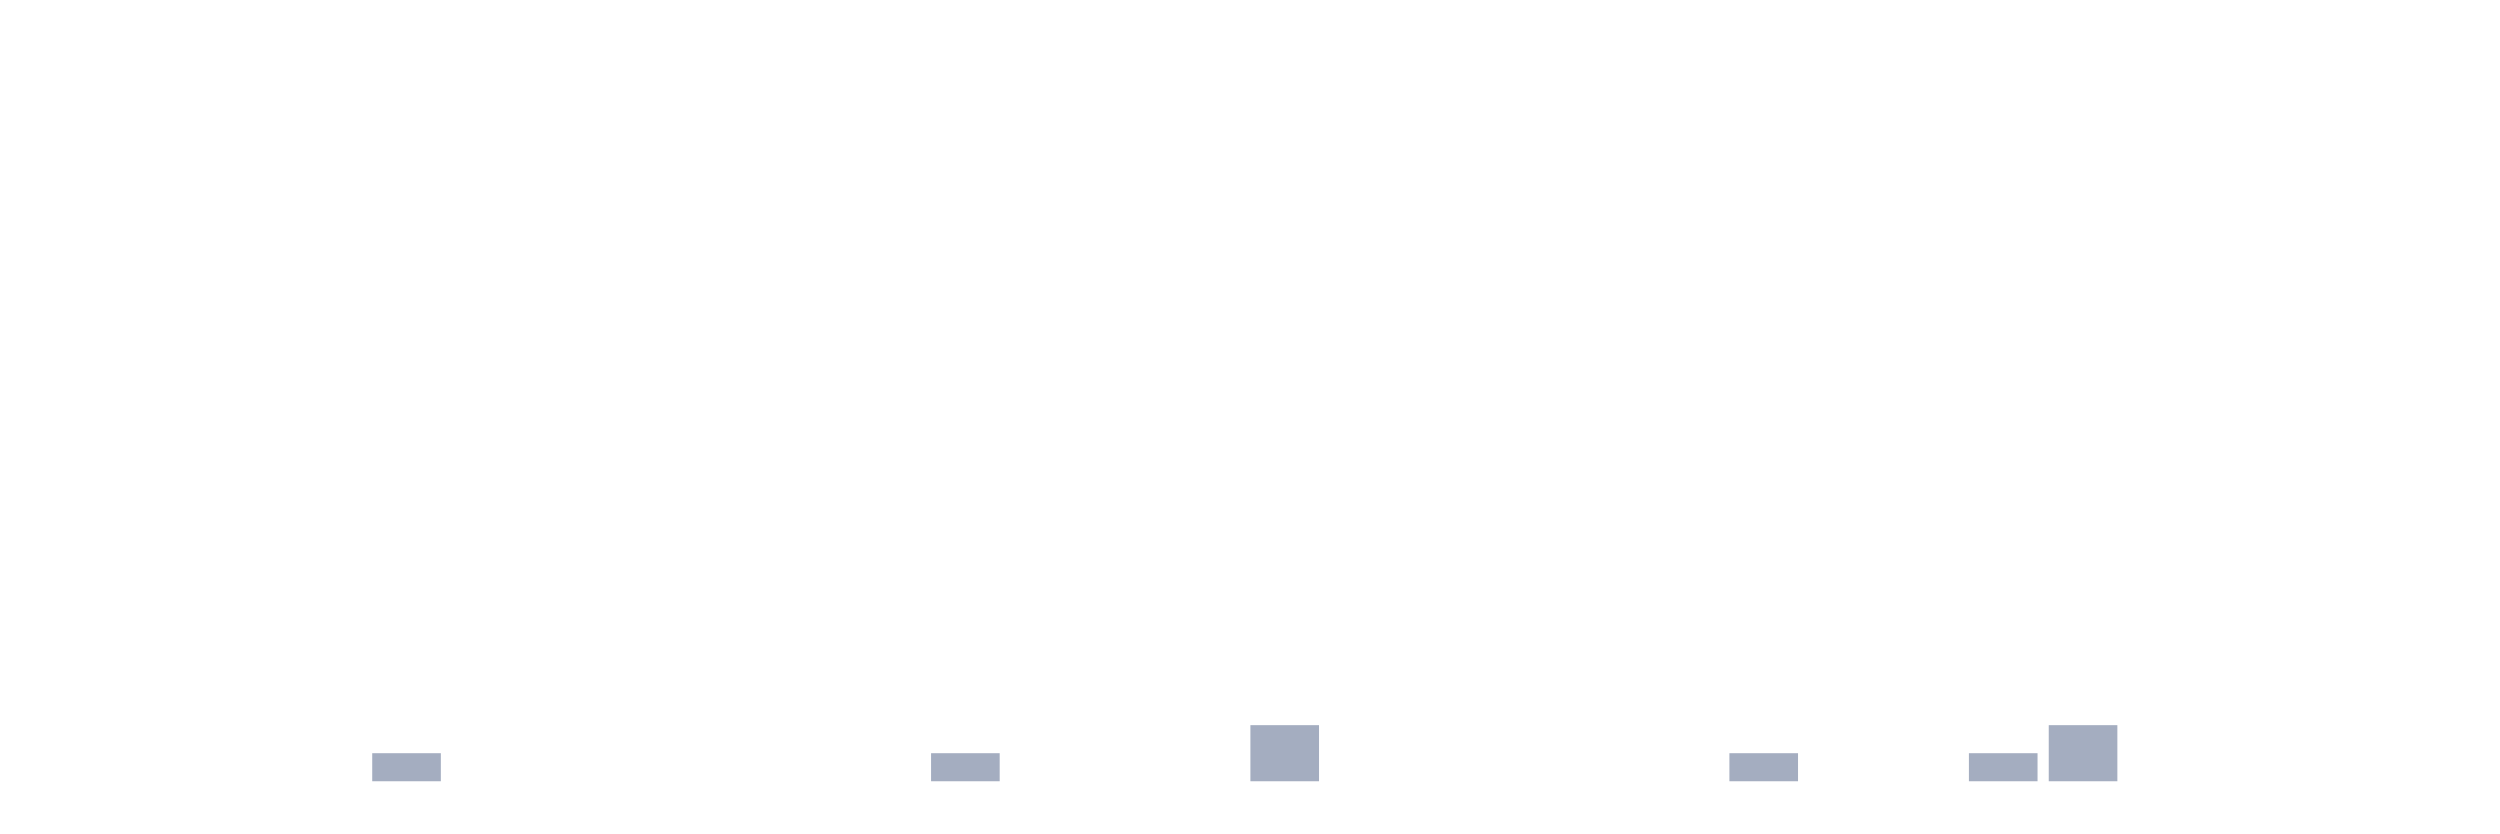
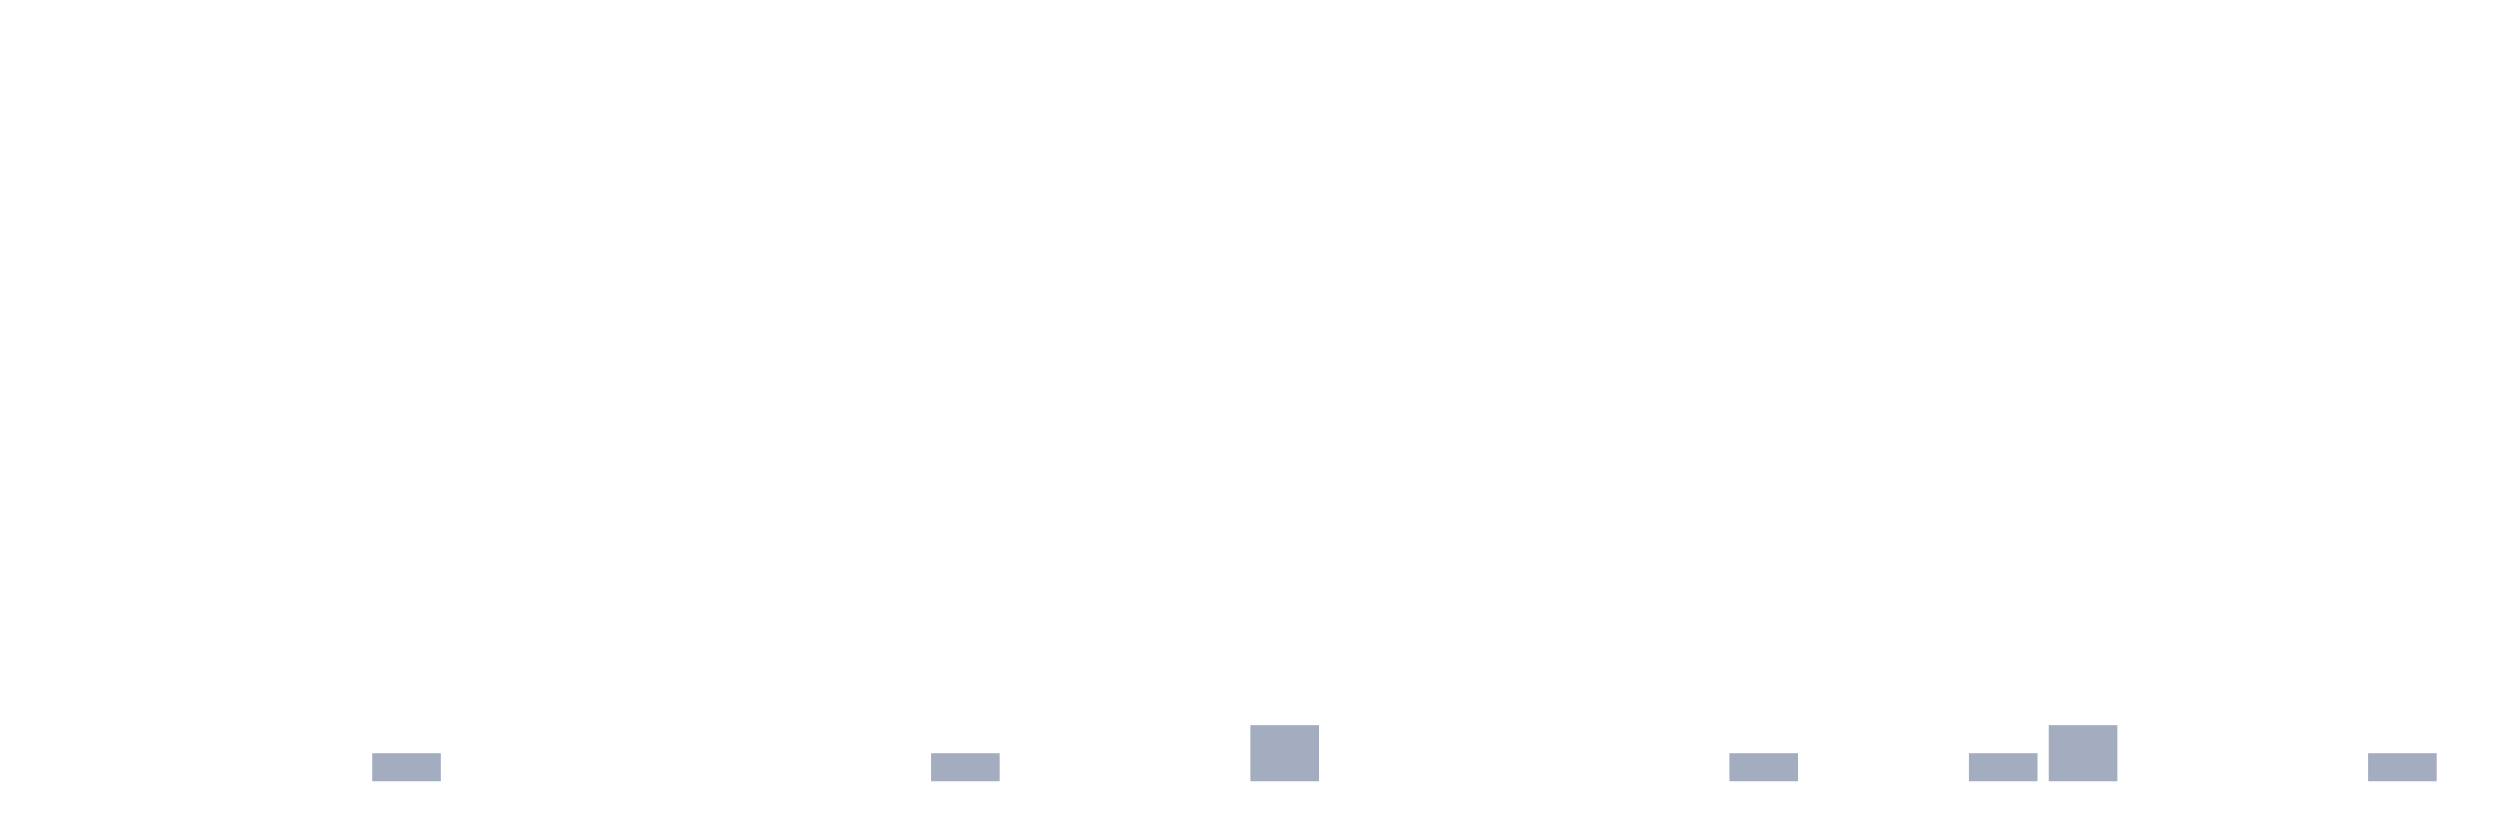
<svg xmlns="http://www.w3.org/2000/svg" viewBox="0 0 480 160">
  <g transform="translate(10,10)">
    <rect class="bar" x="0.153" width="13.175" y="140" height="0" fill="rgb(164,173,192)" />
    <rect class="bar" x="15.482" width="13.175" y="140" height="0" fill="rgb(164,173,192)" />
    <rect class="bar" x="30.81" width="13.175" y="140" height="0" fill="rgb(164,173,192)" />
    <rect class="bar" x="46.138" width="13.175" y="140" height="0" fill="rgb(164,173,192)" />
    <rect class="bar" x="61.466" width="13.175" y="134.615" height="5.385" fill="rgb(164,173,192)" />
    <rect class="bar" x="76.794" width="13.175" y="140" height="0" fill="rgb(164,173,192)" />
    <rect class="bar" x="92.123" width="13.175" y="140" height="0" fill="rgb(164,173,192)" />
    <rect class="bar" x="107.451" width="13.175" y="140" height="0" fill="rgb(164,173,192)" />
    <rect class="bar" x="122.779" width="13.175" y="140" height="0" fill="rgb(164,173,192)" />
    <rect class="bar" x="138.107" width="13.175" y="140" height="0" fill="rgb(164,173,192)" />
    <rect class="bar" x="153.436" width="13.175" y="140" height="0" fill="rgb(164,173,192)" />
    <rect class="bar" x="168.764" width="13.175" y="134.615" height="5.385" fill="rgb(164,173,192)" />
    <rect class="bar" x="184.092" width="13.175" y="140" height="0" fill="rgb(164,173,192)" />
    <rect class="bar" x="199.42" width="13.175" y="140" height="0" fill="rgb(164,173,192)" />
    <rect class="bar" x="214.748" width="13.175" y="140" height="0" fill="rgb(164,173,192)" />
    <rect class="bar" x="230.077" width="13.175" y="129.231" height="10.769" fill="rgb(164,173,192)" />
    <rect class="bar" x="245.405" width="13.175" y="140" height="0" fill="rgb(164,173,192)" />
    <rect class="bar" x="260.733" width="13.175" y="140" height="0" fill="rgb(164,173,192)" />
    <rect class="bar" x="276.061" width="13.175" y="140" height="0" fill="rgb(164,173,192)" />
    <rect class="bar" x="291.39" width="13.175" y="140" height="0" fill="rgb(164,173,192)" />
    <rect class="bar" x="306.718" width="13.175" y="140" height="0" fill="rgb(164,173,192)" />
    <rect class="bar" x="322.046" width="13.175" y="134.615" height="5.385" fill="rgb(164,173,192)" />
    <rect class="bar" x="337.374" width="13.175" y="140" height="0" fill="rgb(164,173,192)" />
    <rect class="bar" x="352.702" width="13.175" y="140" height="0" fill="rgb(164,173,192)" />
    <rect class="bar" x="368.031" width="13.175" y="134.615" height="5.385" fill="rgb(164,173,192)" />
    <rect class="bar" x="383.359" width="13.175" y="129.231" height="10.769" fill="rgb(164,173,192)" />
    <rect class="bar" x="398.687" width="13.175" y="140" height="0" fill="rgb(164,173,192)" />
    <rect class="bar" x="414.015" width="13.175" y="140" height="0" fill="rgb(164,173,192)" />
    <rect class="bar" x="429.344" width="13.175" y="140" height="0" fill="rgb(164,173,192)" />
-     <rect class="bar" x="444.672" width="13.175" y="140" height="0" fill="rgb(164,173,192)" />
+     <rect class="bar" x="444.672" width="13.175" y="134.615" height="5.385" fill="rgb(164,173,192)" />
  </g>
</svg>
